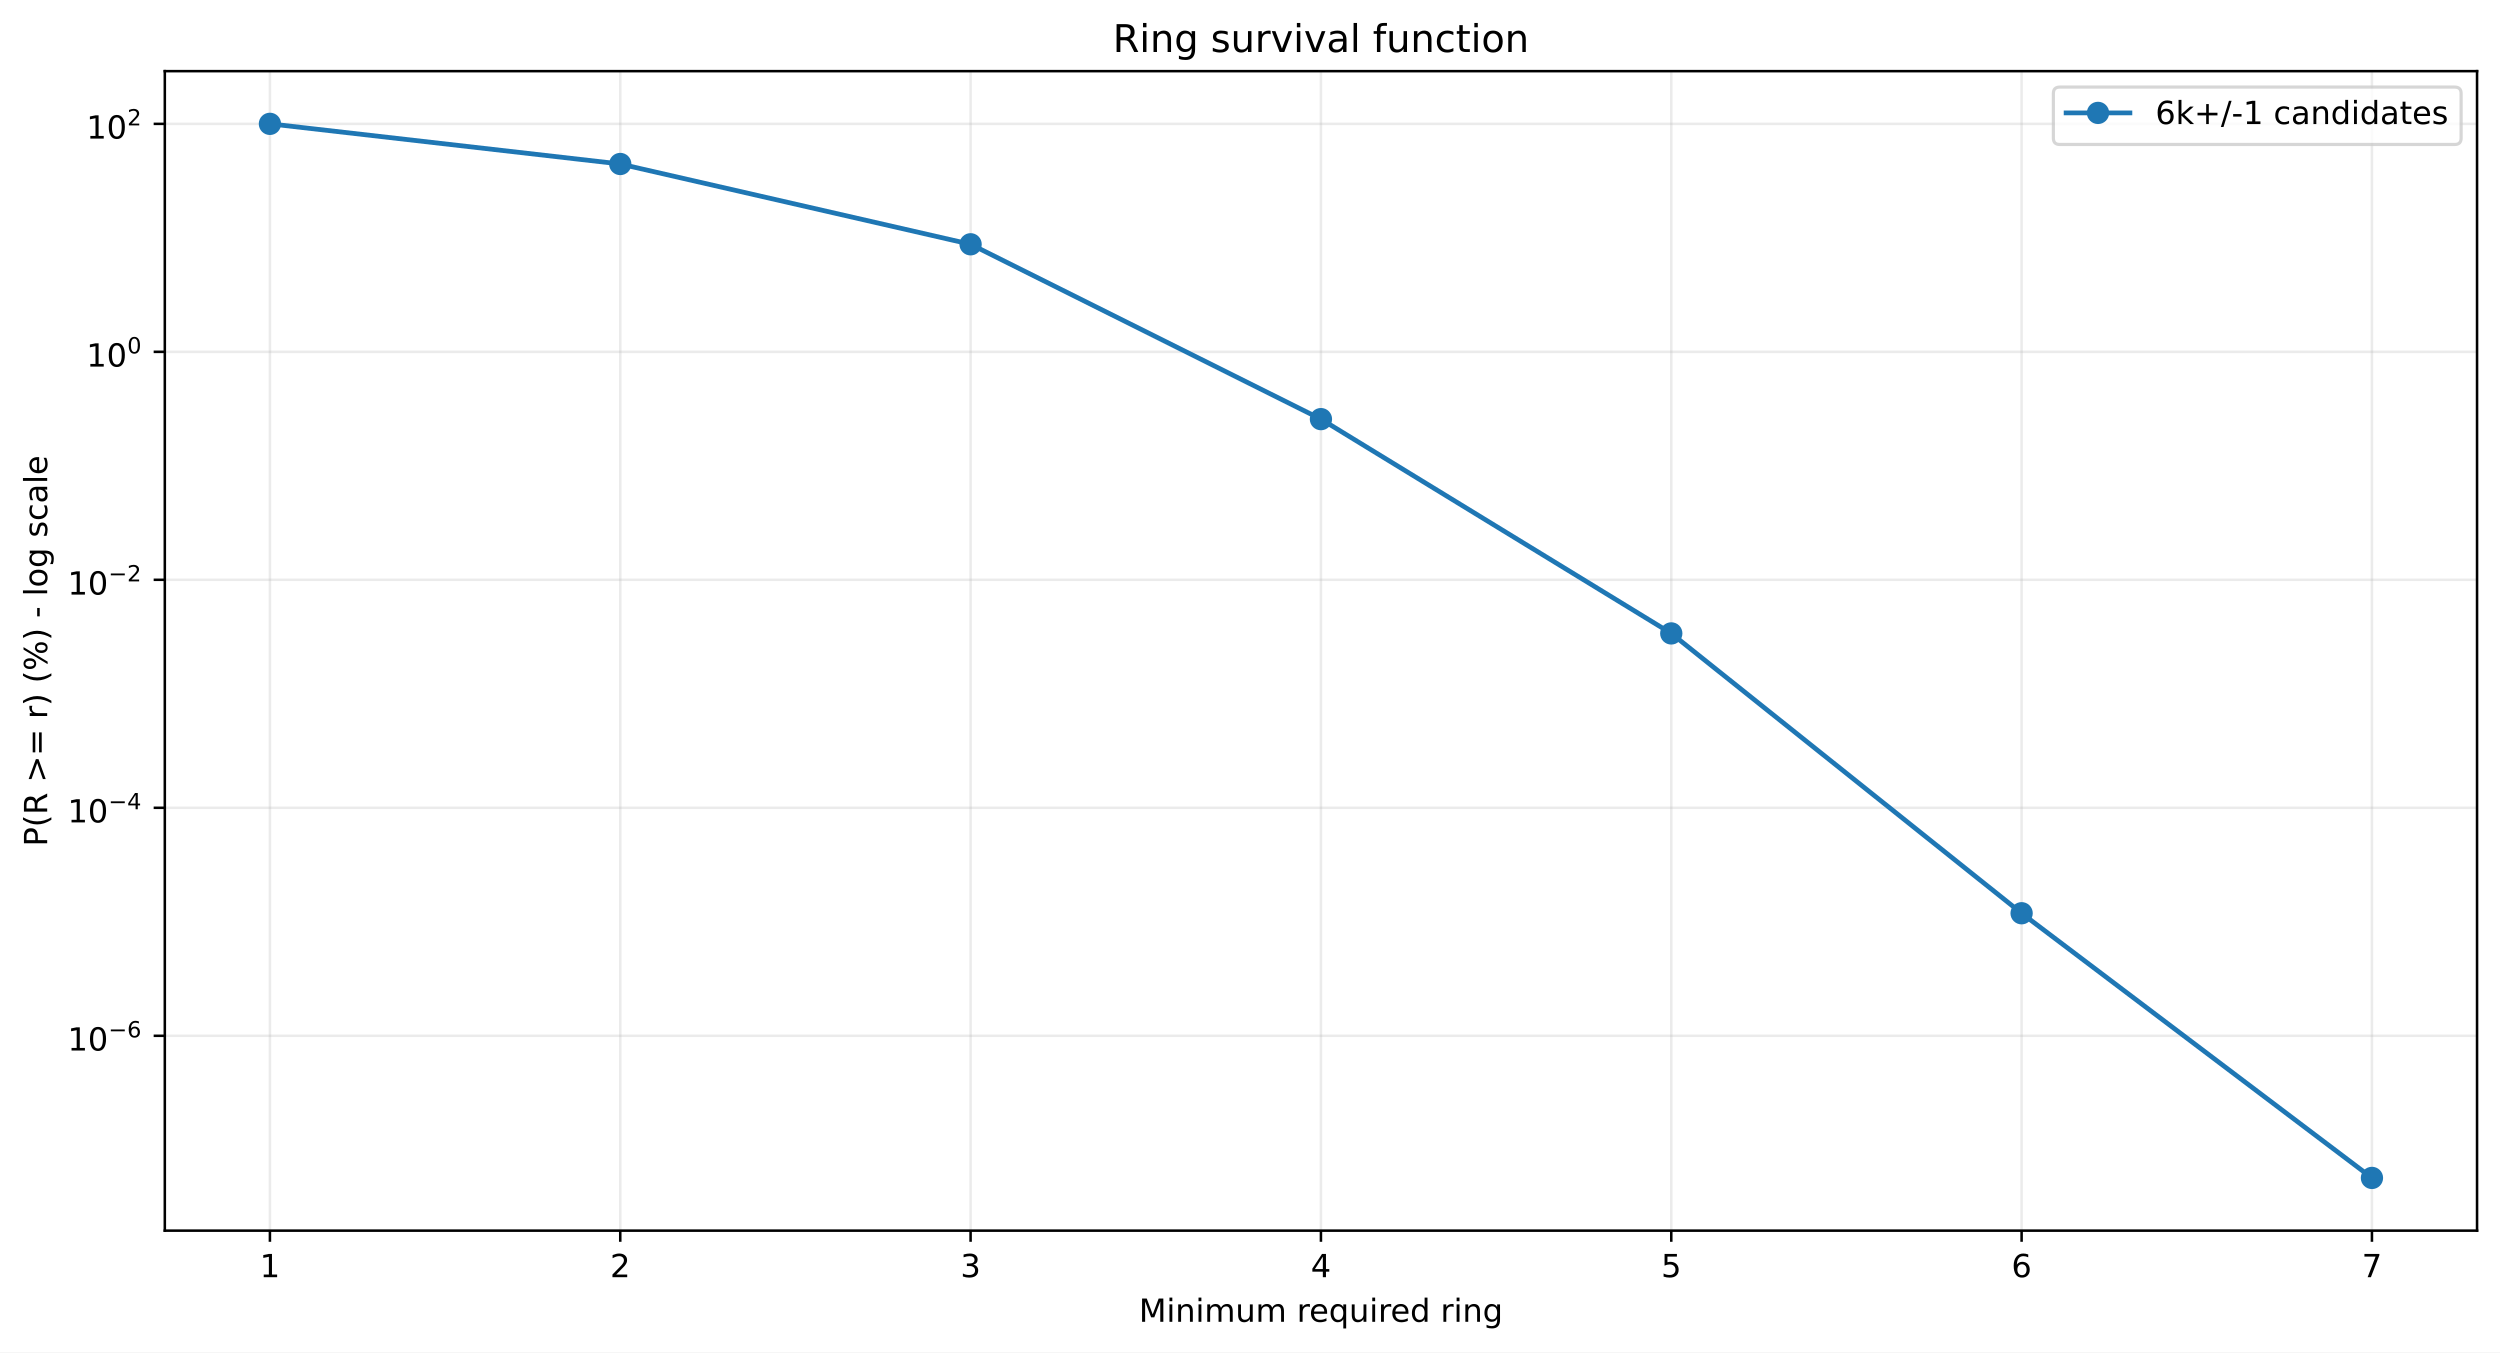
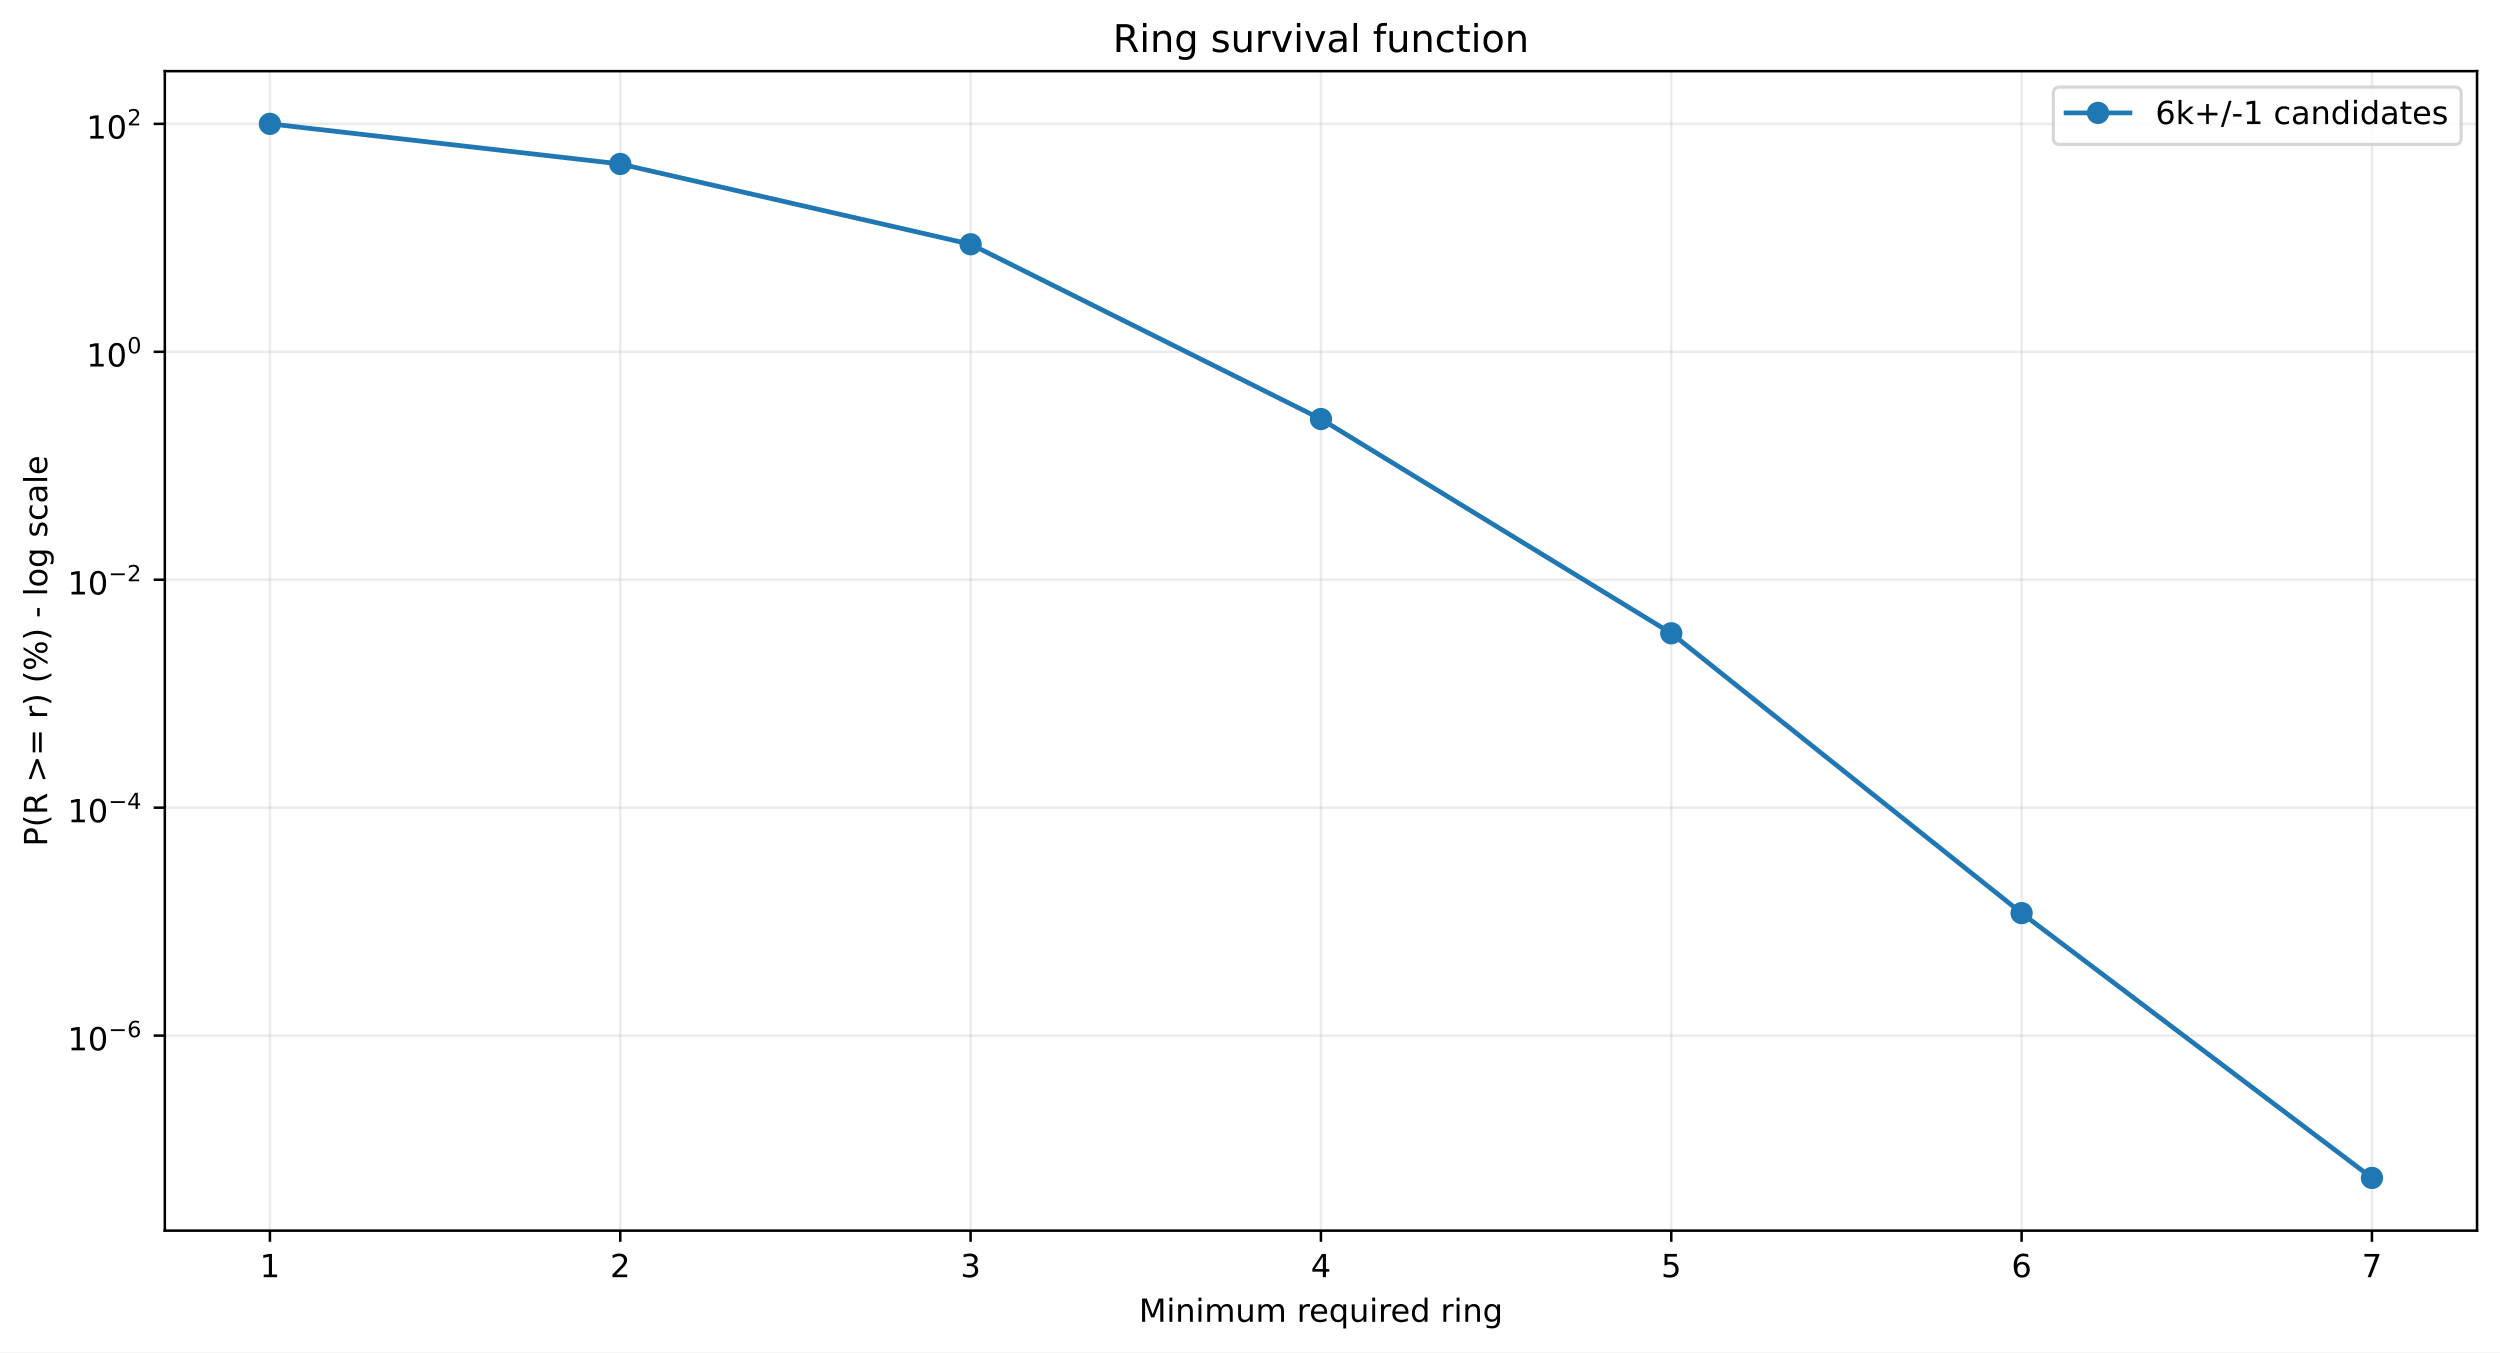
<svg xmlns="http://www.w3.org/2000/svg" xmlns:xlink="http://www.w3.org/1999/xlink" width="784.218pt" height="424.237pt" viewBox="0 0 784.218 424.237" version="1.1">
  <defs>
    <style type="text/css">*{stroke-linejoin: round; stroke-linecap: butt}</style>
  </defs>
  <g id="figure_1">
    <g id="patch_1">
      <path d="M 0 424.237  L 784.218 424.237  L 784.218 0  L 0 0  z " style="fill: #ffffff" />
    </g>
    <g id="axes_1">
      <g id="patch_2">
        <path d="M 51.701 386.036  L 777.018 386.036  L 777.018 22.318  L 51.701 22.318  z " style="fill: #ffffff" />
      </g>
      <g id="matplotlib.axis_1">
        <g id="xtick_1">
          <g id="line2d_1">
-             <path d="M 84.67 386.036  L 84.67 22.318  " clip-path="url(#p97b883dadc)" style="fill: none; stroke: #b0b0b0; stroke-opacity: 0.25; stroke-width: 0.8; stroke-linecap: square" />
+             <path d="M 84.67 386.036  L 84.67 22.318  " clip-path="url(#pbceabcdf96)" style="fill: none; stroke: #b0b0b0; stroke-opacity: 0.25; stroke-width: 0.8; stroke-linecap: square" />
          </g>
          <g id="line2d_2">
            <defs>
-               <path id="m7b98b323e8" d="M 0 0  L 0 3.5  " style="stroke: #000000; stroke-width: 0.8" />
+               <path id="me31e667f8b" d="M 0 0  L 0 3.5  " style="stroke: #000000; stroke-width: 0.8" />
            </defs>
            <g>
-               <use xlink:href="#m7b98b323e8" x="84.67" y="386.036" style="stroke: #000000; stroke-width: 0.8" />
+               <use xlink:href="#me31e667f8b" x="84.67" y="386.036" style="stroke: #000000; stroke-width: 0.8" />
            </g>
          </g>
          <g id="text_1">
            <g transform="translate(81.48852 400.6334) scale(0.1 -0.1)">
              <defs>
                <path id="DejaVuSans-14" d="M 794 531  L 1825 531  L 1825 4091  L 703 3866  L 703 4441  L 1819 4666  L 2450 4666  L 2450 531  L 3481 531  L 3481 0  L 794 0  L 794 531  z " transform="scale(0.015625)" />
              </defs>
              <use xlink:href="#DejaVuSans-14" />
            </g>
          </g>
        </g>
        <g id="xtick_2">
          <g id="line2d_3">
-             <path d="M 194.566 386.036  L 194.566 22.318  " clip-path="url(#p97b883dadc)" style="fill: none; stroke: #b0b0b0; stroke-opacity: 0.25; stroke-width: 0.8; stroke-linecap: square" />
+             <path d="M 194.566 386.036  L 194.566 22.318  " clip-path="url(#pbceabcdf96)" style="fill: none; stroke: #b0b0b0; stroke-opacity: 0.25; stroke-width: 0.8; stroke-linecap: square" />
          </g>
          <g id="line2d_4">
            <g>
-               <use xlink:href="#m7b98b323e8" x="194.566" y="386.036" style="stroke: #000000; stroke-width: 0.8" />
+               <use xlink:href="#me31e667f8b" x="194.566" y="386.036" style="stroke: #000000; stroke-width: 0.8" />
            </g>
          </g>
          <g id="text_2">
            <g transform="translate(191.3851 400.6334) scale(0.1 -0.1)">
              <defs>
                <path id="DejaVuSans-15" d="M 1228 531  L 3431 531  L 3431 0  L 469 0  L 469 531  Q 828 903 1448 1529  Q 2069 2156 2228 2338  Q 2531 2678 2651 2914  Q 2772 3150 2772 3378  Q 2772 3750 2511 3984  Q 2250 4219 1831 4219  Q 1534 4219 1204 4116  Q 875 4013 500 3803  L 500 4441  Q 881 4594 1212 4672  Q 1544 4750 1819 4750  Q 2544 4750 2975 4387  Q 3406 4025 3406 3419  Q 3406 3131 3298 2873  Q 3191 2616 2906 2266  Q 2828 2175 2409 1742  Q 1991 1309 1228 531  z " transform="scale(0.015625)" />
              </defs>
              <use xlink:href="#DejaVuSans-15" />
            </g>
          </g>
        </g>
        <g id="xtick_3">
          <g id="line2d_5">
-             <path d="M 304.463 386.036  L 304.463 22.318  " clip-path="url(#p97b883dadc)" style="fill: none; stroke: #b0b0b0; stroke-opacity: 0.25; stroke-width: 0.8; stroke-linecap: square" />
+             <path d="M 304.463 386.036  L 304.463 22.318  " clip-path="url(#pbceabcdf96)" style="fill: none; stroke: #b0b0b0; stroke-opacity: 0.25; stroke-width: 0.8; stroke-linecap: square" />
          </g>
          <g id="line2d_6">
            <g>
-               <use xlink:href="#m7b98b323e8" x="304.463" y="386.036" style="stroke: #000000; stroke-width: 0.8" />
+               <use xlink:href="#me31e667f8b" x="304.463" y="386.036" style="stroke: #000000; stroke-width: 0.8" />
            </g>
          </g>
          <g id="text_3">
            <g transform="translate(301.2817 400.6334) scale(0.1 -0.1)">
              <defs>
                <path id="DejaVuSans-16" d="M 2597 2516  Q 3050 2419 3304 2112  Q 3559 1806 3559 1356  Q 3559 666 3084 287  Q 2609 -91 1734 -91  Q 1441 -91 1130 -33  Q 819 25 488 141  L 488 750  Q 750 597 1062 519  Q 1375 441 1716 441  Q 2309 441 2620 675  Q 2931 909 2931 1356  Q 2931 1769 2642 2001  Q 2353 2234 1838 2234  L 1294 2234  L 1294 2753  L 1863 2753  Q 2328 2753 2575 2939  Q 2822 3125 2822 3475  Q 2822 3834 2567 4026  Q 2313 4219 1838 4219  Q 1578 4219 1281 4162  Q 984 4106 628 3988  L 628 4550  Q 988 4650 1302 4700  Q 1616 4750 1894 4750  Q 2613 4750 3031 4423  Q 3450 4097 3450 3541  Q 3450 3153 3228 2886  Q 3006 2619 2597 2516  z " transform="scale(0.015625)" />
              </defs>
              <use xlink:href="#DejaVuSans-16" />
            </g>
          </g>
        </g>
        <g id="xtick_4">
          <g id="line2d_7">
-             <path d="M 414.36 386.036  L 414.36 22.318  " clip-path="url(#p97b883dadc)" style="fill: none; stroke: #b0b0b0; stroke-opacity: 0.25; stroke-width: 0.8; stroke-linecap: square" />
+             <path d="M 414.36 386.036  L 414.36 22.318  " clip-path="url(#pbceabcdf96)" style="fill: none; stroke: #b0b0b0; stroke-opacity: 0.25; stroke-width: 0.8; stroke-linecap: square" />
          </g>
          <g id="line2d_8">
            <g>
-               <use xlink:href="#m7b98b323e8" x="414.36" y="386.036" style="stroke: #000000; stroke-width: 0.8" />
+               <use xlink:href="#me31e667f8b" x="414.36" y="386.036" style="stroke: #000000; stroke-width: 0.8" />
            </g>
          </g>
          <g id="text_4">
            <g transform="translate(411.1784 400.6334) scale(0.1 -0.1)">
              <defs>
                <path id="DejaVuSans-17" d="M 2419 4116  L 825 1625  L 2419 1625  L 2419 4116  z M 2253 4666  L 3047 4666  L 3047 1625  L 3713 1625  L 3713 1100  L 3047 1100  L 3047 0  L 2419 0  L 2419 1100  L 313 1100  L 313 1709  L 2253 4666  z " transform="scale(0.015625)" />
              </defs>
              <use xlink:href="#DejaVuSans-17" />
            </g>
          </g>
        </g>
        <g id="xtick_5">
          <g id="line2d_9">
-             <path d="M 524.256 386.036  L 524.256 22.318  " clip-path="url(#p97b883dadc)" style="fill: none; stroke: #b0b0b0; stroke-opacity: 0.25; stroke-width: 0.8; stroke-linecap: square" />
+             <path d="M 524.256 386.036  L 524.256 22.318  " clip-path="url(#pbceabcdf96)" style="fill: none; stroke: #b0b0b0; stroke-opacity: 0.25; stroke-width: 0.8; stroke-linecap: square" />
          </g>
          <g id="line2d_10">
            <g>
-               <use xlink:href="#m7b98b323e8" x="524.256" y="386.036" style="stroke: #000000; stroke-width: 0.8" />
+               <use xlink:href="#me31e667f8b" x="524.256" y="386.036" style="stroke: #000000; stroke-width: 0.8" />
            </g>
          </g>
          <g id="text_5">
            <g transform="translate(521.075 400.6334) scale(0.1 -0.1)">
              <defs>
                <path id="DejaVuSans-18" d="M 691 4666  L 3169 4666  L 3169 4134  L 1269 4134  L 1269 2991  Q 1406 3038 1543 3061  Q 1681 3084 1819 3084  Q 2600 3084 3056 2656  Q 3513 2228 3513 1497  Q 3513 744 3044 326  Q 2575 -91 1722 -91  Q 1428 -91 1123 -41  Q 819 9 494 109  L 494 744  Q 775 591 1075 516  Q 1375 441 1709 441  Q 2250 441 2565 725  Q 2881 1009 2881 1497  Q 2881 1984 2565 2268  Q 2250 2553 1709 2553  Q 1456 2553 1204 2497  Q 953 2441 691 2322  L 691 4666  z " transform="scale(0.015625)" />
              </defs>
              <use xlink:href="#DejaVuSans-18" />
            </g>
          </g>
        </g>
        <g id="xtick_6">
          <g id="line2d_11">
-             <path d="M 634.153 386.036  L 634.153 22.318  " clip-path="url(#p97b883dadc)" style="fill: none; stroke: #b0b0b0; stroke-opacity: 0.25; stroke-width: 0.8; stroke-linecap: square" />
+             <path d="M 634.153 386.036  L 634.153 22.318  " clip-path="url(#pbceabcdf96)" style="fill: none; stroke: #b0b0b0; stroke-opacity: 0.25; stroke-width: 0.8; stroke-linecap: square" />
          </g>
          <g id="line2d_12">
            <g>
-               <use xlink:href="#m7b98b323e8" x="634.153" y="386.036" style="stroke: #000000; stroke-width: 0.8" />
+               <use xlink:href="#me31e667f8b" x="634.153" y="386.036" style="stroke: #000000; stroke-width: 0.8" />
            </g>
          </g>
          <g id="text_6">
            <g transform="translate(630.9716 400.6334) scale(0.1 -0.1)">
              <defs>
                <path id="DejaVuSans-19" d="M 2113 2584  Q 1688 2584 1439 2293  Q 1191 2003 1191 1497  Q 1191 994 1439 701  Q 1688 409 2113 409  Q 2538 409 2786 701  Q 3034 994 3034 1497  Q 3034 2003 2786 2293  Q 2538 2584 2113 2584  z M 3366 4563  L 3366 3988  Q 3128 4100 2886 4159  Q 2644 4219 2406 4219  Q 1781 4219 1451 3797  Q 1122 3375 1075 2522  Q 1259 2794 1537 2939  Q 1816 3084 2150 3084  Q 2853 3084 3261 2657  Q 3669 2231 3669 1497  Q 3669 778 3244 343  Q 2819 -91 2113 -91  Q 1303 -91 875 529  Q 447 1150 447 2328  Q 447 3434 972 4092  Q 1497 4750 2381 4750  Q 2619 4750 2861 4703  Q 3103 4656 3366 4563  z " transform="scale(0.015625)" />
              </defs>
              <use xlink:href="#DejaVuSans-19" />
            </g>
          </g>
        </g>
        <g id="xtick_7">
          <g id="line2d_13">
-             <path d="M 744.049 386.036  L 744.049 22.318  " clip-path="url(#p97b883dadc)" style="fill: none; stroke: #b0b0b0; stroke-opacity: 0.25; stroke-width: 0.8; stroke-linecap: square" />
+             <path d="M 744.049 386.036  L 744.049 22.318  " clip-path="url(#pbceabcdf96)" style="fill: none; stroke: #b0b0b0; stroke-opacity: 0.25; stroke-width: 0.8; stroke-linecap: square" />
          </g>
          <g id="line2d_14">
            <g>
-               <use xlink:href="#m7b98b323e8" x="744.049" y="386.036" style="stroke: #000000; stroke-width: 0.8" />
+               <use xlink:href="#me31e667f8b" x="744.049" y="386.036" style="stroke: #000000; stroke-width: 0.8" />
            </g>
          </g>
          <g id="text_7">
            <g transform="translate(740.8682 400.6334) scale(0.1 -0.1)">
              <defs>
                <path id="DejaVuSans-1a" d="M 525 4666  L 3525 4666  L 3525 4397  L 1831 0  L 1172 0  L 2766 4134  L 525 4134  L 525 4666  z " transform="scale(0.015625)" />
              </defs>
              <use xlink:href="#DejaVuSans-1a" />
            </g>
          </g>
        </g>
        <g id="text_8">
          <g transform="translate(357.2737 414.6342) scale(0.1 -0.1)">
            <defs>
              <path id="DejaVuSans-30" d="M 628 4666  L 1569 4666  L 2759 1491  L 3956 4666  L 4897 4666  L 4897 0  L 4281 0  L 4281 4097  L 3078 897  L 2444 897  L 1241 4097  L 1241 0  L 628 0  L 628 4666  z " transform="scale(0.015625)" />
              <path id="DejaVuSans-4c" d="M 603 3500  L 1178 3500  L 1178 0  L 603 0  L 603 3500  z M 603 4863  L 1178 4863  L 1178 4134  L 603 4134  L 603 4863  z " transform="scale(0.015625)" />
              <path id="DejaVuSans-51" d="M 3513 2113  L 3513 0  L 2938 0  L 2938 2094  Q 2938 2591 2744 2837  Q 2550 3084 2163 3084  Q 1697 3084 1428 2787  Q 1159 2491 1159 1978  L 1159 0  L 581 0  L 581 3500  L 1159 3500  L 1159 2956  Q 1366 3272 1645 3428  Q 1925 3584 2291 3584  Q 2894 3584 3203 3211  Q 3513 2838 3513 2113  z " transform="scale(0.015625)" />
              <path id="DejaVuSans-50" d="M 3328 2828  Q 3544 3216 3844 3400  Q 4144 3584 4550 3584  Q 5097 3584 5394 3201  Q 5691 2819 5691 2113  L 5691 0  L 5113 0  L 5113 2094  Q 5113 2597 4934 2840  Q 4756 3084 4391 3084  Q 3944 3084 3684 2787  Q 3425 2491 3425 1978  L 3425 0  L 2847 0  L 2847 2094  Q 2847 2600 2669 2842  Q 2491 3084 2119 3084  Q 1678 3084 1418 2786  Q 1159 2488 1159 1978  L 1159 0  L 581 0  L 581 3500  L 1159 3500  L 1159 2956  Q 1356 3278 1631 3431  Q 1906 3584 2284 3584  Q 2666 3584 2933 3390  Q 3200 3197 3328 2828  z " transform="scale(0.015625)" />
              <path id="DejaVuSans-58" d="M 544 1381  L 544 3500  L 1119 3500  L 1119 1403  Q 1119 906 1312 657  Q 1506 409 1894 409  Q 2359 409 2629 706  Q 2900 1003 2900 1516  L 2900 3500  L 3475 3500  L 3475 0  L 2900 0  L 2900 538  Q 2691 219 2414 64  Q 2138 -91 1772 -91  Q 1169 -91 856 284  Q 544 659 544 1381  z M 1991 3584  L 1991 3584  z " transform="scale(0.015625)" />
              <path id="DejaVuSans-3" transform="scale(0.015625)" />
              <path id="DejaVuSans-55" d="M 2631 2963  Q 2534 3019 2420 3045  Q 2306 3072 2169 3072  Q 1681 3072 1420 2755  Q 1159 2438 1159 1844  L 1159 0  L 581 0  L 581 3500  L 1159 3500  L 1159 2956  Q 1341 3275 1631 3429  Q 1922 3584 2338 3584  Q 2397 3584 2469 3576  Q 2541 3569 2628 3553  L 2631 2963  z " transform="scale(0.015625)" />
              <path id="DejaVuSans-48" d="M 3597 1894  L 3597 1613  L 953 1613  Q 991 1019 1311 708  Q 1631 397 2203 397  Q 2534 397 2845 478  Q 3156 559 3463 722  L 3463 178  Q 3153 47 2828 -22  Q 2503 -91 2169 -91  Q 1331 -91 842 396  Q 353 884 353 1716  Q 353 2575 817 3079  Q 1281 3584 2069 3584  Q 2775 3584 3186 3129  Q 3597 2675 3597 1894  z M 3022 2063  Q 3016 2534 2758 2815  Q 2500 3097 2075 3097  Q 1594 3097 1305 2825  Q 1016 2553 972 2059  L 3022 2063  z " transform="scale(0.015625)" />
              <path id="DejaVuSans-54" d="M 947 1747  Q 947 1113 1208 752  Q 1469 391 1925 391  Q 2381 391 2643 752  Q 2906 1113 2906 1747  Q 2906 2381 2643 2742  Q 2381 3103 1925 3103  Q 1469 3103 1208 2742  Q 947 2381 947 1747  z M 2906 525  Q 2725 213 2448 61  Q 2172 -91 1784 -91  Q 1150 -91 751 415  Q 353 922 353 1747  Q 353 2572 751 3078  Q 1150 3584 1784 3584  Q 2172 3584 2448 3432  Q 2725 3281 2906 2969  L 2906 3500  L 3481 3500  L 3481 -1331  L 2906 -1331  L 2906 525  z " transform="scale(0.015625)" />
              <path id="DejaVuSans-47" d="M 2906 2969  L 2906 4863  L 3481 4863  L 3481 0  L 2906 0  L 2906 525  Q 2725 213 2448 61  Q 2172 -91 1784 -91  Q 1150 -91 751 415  Q 353 922 353 1747  Q 353 2572 751 3078  Q 1150 3584 1784 3584  Q 2172 3584 2448 3432  Q 2725 3281 2906 2969  z M 947 1747  Q 947 1113 1208 752  Q 1469 391 1925 391  Q 2381 391 2643 752  Q 2906 1113 2906 1747  Q 2906 2381 2643 2742  Q 2381 3103 1925 3103  Q 1469 3103 1208 2742  Q 947 2381 947 1747  z " transform="scale(0.015625)" />
              <path id="DejaVuSans-4a" d="M 2906 1791  Q 2906 2416 2648 2759  Q 2391 3103 1925 3103  Q 1463 3103 1205 2759  Q 947 2416 947 1791  Q 947 1169 1205 825  Q 1463 481 1925 481  Q 2391 481 2648 825  Q 2906 1169 2906 1791  z M 3481 434  Q 3481 -459 3084 -895  Q 2688 -1331 1869 -1331  Q 1566 -1331 1297 -1286  Q 1028 -1241 775 -1147  L 775 -588  Q 1028 -725 1275 -790  Q 1522 -856 1778 -856  Q 2344 -856 2625 -561  Q 2906 -266 2906 331  L 2906 616  Q 2728 306 2450 153  Q 2172 0 1784 0  Q 1141 0 747 490  Q 353 981 353 1791  Q 353 2603 747 3093  Q 1141 3584 1784 3584  Q 2172 3584 2450 3431  Q 2728 3278 2906 2969  L 2906 3500  L 3481 3500  L 3481 434  z " transform="scale(0.015625)" />
            </defs>
            <use xlink:href="#DejaVuSans-30" />
            <use xlink:href="#DejaVuSans-4c" transform="translate(86.28125 0)" />
            <use xlink:href="#DejaVuSans-51" transform="translate(114.0625 0)" />
            <use xlink:href="#DejaVuSans-4c" transform="translate(177.4375 0)" />
            <use xlink:href="#DejaVuSans-50" transform="translate(205.2188 0)" />
            <use xlink:href="#DejaVuSans-58" transform="translate(302.625 0)" />
            <use xlink:href="#DejaVuSans-50" transform="translate(366 0)" />
            <use xlink:href="#DejaVuSans-3" transform="translate(463.4062 0)" />
            <use xlink:href="#DejaVuSans-55" transform="translate(495.1875 0)" />
            <use xlink:href="#DejaVuSans-48" transform="translate(534.0938 0)" />
            <use xlink:href="#DejaVuSans-54" transform="translate(595.625 0)" />
            <use xlink:href="#DejaVuSans-58" transform="translate(659.1094 0)" />
            <use xlink:href="#DejaVuSans-4c" transform="translate(722.4844 0)" />
            <use xlink:href="#DejaVuSans-55" transform="translate(750.2656 0)" />
            <use xlink:href="#DejaVuSans-48" transform="translate(789.1719 0)" />
            <use xlink:href="#DejaVuSans-47" transform="translate(850.7031 0)" />
            <use xlink:href="#DejaVuSans-3" transform="translate(914.1875 0)" />
            <use xlink:href="#DejaVuSans-55" transform="translate(945.9688 0)" />
            <use xlink:href="#DejaVuSans-4c" transform="translate(987.0781 0)" />
            <use xlink:href="#DejaVuSans-51" transform="translate(1014.859 0)" />
            <use xlink:href="#DejaVuSans-4a" transform="translate(1078.234 0)" />
          </g>
        </g>
      </g>
      <g id="matplotlib.axis_2">
        <g id="ytick_1">
          <g id="line2d_15">
-             <path d="M 51.701 324.918  L 777.018 324.918  " clip-path="url(#p97b883dadc)" style="fill: none; stroke: #b0b0b0; stroke-opacity: 0.25; stroke-width: 0.8; stroke-linecap: square" />
+             <path d="M 51.701 324.847  L 777.018 324.847  " clip-path="url(#pbceabcdf96)" style="fill: none; stroke: #b0b0b0; stroke-opacity: 0.25; stroke-width: 0.8; stroke-linecap: square" />
          </g>
          <g id="line2d_16">
            <defs>
-               <path id="m6a851f33f4" d="M 0 0  L -3.5 0  " style="stroke: #000000; stroke-width: 0.8" />
+               <path id="m914acd55a4" d="M 0 0  L -3.5 0  " style="stroke: #000000; stroke-width: 0.8" />
            </defs>
            <g>
-               <use xlink:href="#m6a851f33f4" x="51.701" y="324.918" style="stroke: #000000; stroke-width: 0.8" />
+               <use xlink:href="#m914acd55a4" x="51.701" y="324.847" style="stroke: #000000; stroke-width: 0.8" />
            </g>
          </g>
          <g id="text_9">
-             <g transform="translate(21.20078 329.6179) scale(0.1 -0.1)">
+             <g transform="translate(21.20078 329.5475) scale(0.1 -0.1)">
              <defs>
                <path id="DejaVuSans-13" d="M 2034 4250  Q 1547 4250 1301 3770  Q 1056 3291 1056 2328  Q 1056 1369 1301 889  Q 1547 409 2034 409  Q 2525 409 2770 889  Q 3016 1369 3016 2328  Q 3016 3291 2770 3770  Q 2525 4250 2034 4250  z M 2034 4750  Q 2819 4750 3233 4129  Q 3647 3509 3647 2328  Q 3647 1150 3233 529  Q 2819 -91 2034 -91  Q 1250 -91 836 529  Q 422 1150 422 2328  Q 422 3509 836 4129  Q 1250 4750 2034 4750  z " transform="scale(0.015625)" />
                <path id="DejaVuSans-c9c" d="M 678 2272  L 4684 2272  L 4684 1741  L 678 1741  L 678 2272  z " transform="scale(0.015625)" />
              </defs>
              <use xlink:href="#DejaVuSans-14" transform="translate(0 0.746875)" />
              <use xlink:href="#DejaVuSans-13" transform="translate(63.62305 0.746875)" />
              <use xlink:href="#DejaVuSans-c9c" transform="translate(128.2031 42.04688) scale(0.7)" />
              <use xlink:href="#DejaVuSans-19" transform="translate(186.8555 42.04688) scale(0.7)" />
            </g>
          </g>
        </g>
        <g id="ytick_2">
          <g id="line2d_17">
-             <path d="M 51.701 253.401  L 777.018 253.401  " clip-path="url(#p97b883dadc)" style="fill: none; stroke: #b0b0b0; stroke-opacity: 0.25; stroke-width: 0.8; stroke-linecap: square" />
+             <path d="M 51.701 253.348  L 777.018 253.348  " clip-path="url(#pbceabcdf96)" style="fill: none; stroke: #b0b0b0; stroke-opacity: 0.25; stroke-width: 0.8; stroke-linecap: square" />
          </g>
          <g id="line2d_18">
            <g>
-               <use xlink:href="#m6a851f33f4" x="51.701" y="253.401" style="stroke: #000000; stroke-width: 0.8" />
+               <use xlink:href="#m914acd55a4" x="51.701" y="253.348" style="stroke: #000000; stroke-width: 0.8" />
            </g>
          </g>
          <g id="text_10">
-             <g transform="translate(21.20078 258.0511) scale(0.1 -0.1)">
+             <g transform="translate(21.20078 257.9983) scale(0.1 -0.1)">
              <use xlink:href="#DejaVuSans-14" transform="translate(0 0.665625)" />
              <use xlink:href="#DejaVuSans-13" transform="translate(63.62305 0.665625)" />
              <use xlink:href="#DejaVuSans-c9c" transform="translate(128.2031 41.96563) scale(0.7)" />
              <use xlink:href="#DejaVuSans-17" transform="translate(186.8555 41.96563) scale(0.7)" />
            </g>
          </g>
        </g>
        <g id="ytick_3">
          <g id="line2d_19">
-             <path d="M 51.701 181.884  L 777.018 181.884  " clip-path="url(#p97b883dadc)" style="fill: none; stroke: #b0b0b0; stroke-opacity: 0.25; stroke-width: 0.8; stroke-linecap: square" />
+             <path d="M 51.701 181.849  L 777.018 181.849  " clip-path="url(#pbceabcdf96)" style="fill: none; stroke: #b0b0b0; stroke-opacity: 0.25; stroke-width: 0.8; stroke-linecap: square" />
          </g>
          <g id="line2d_20">
            <g>
-               <use xlink:href="#m6a851f33f4" x="51.701" y="181.884" style="stroke: #000000; stroke-width: 0.8" />
+               <use xlink:href="#m914acd55a4" x="51.701" y="181.849" style="stroke: #000000; stroke-width: 0.8" />
            </g>
          </g>
          <g id="text_11">
-             <g transform="translate(21.20078 186.5843) scale(0.1 -0.1)">
+             <g transform="translate(21.20078 186.5491) scale(0.1 -0.1)">
              <use xlink:href="#DejaVuSans-14" transform="translate(0 0.746875)" />
              <use xlink:href="#DejaVuSans-13" transform="translate(63.62305 0.746875)" />
              <use xlink:href="#DejaVuSans-c9c" transform="translate(128.2031 42.04688) scale(0.7)" />
              <use xlink:href="#DejaVuSans-15" transform="translate(186.8555 42.04688) scale(0.7)" />
            </g>
          </g>
        </g>
        <g id="ytick_4">
          <g id="line2d_21">
-             <path d="M 51.701 110.368  L 777.018 110.368  " clip-path="url(#p97b883dadc)" style="fill: none; stroke: #b0b0b0; stroke-opacity: 0.25; stroke-width: 0.8; stroke-linecap: square" />
+             <path d="M 51.701 110.35  L 777.018 110.35  " clip-path="url(#pbceabcdf96)" style="fill: none; stroke: #b0b0b0; stroke-opacity: 0.25; stroke-width: 0.8; stroke-linecap: square" />
          </g>
          <g id="line2d_22">
            <g>
-               <use xlink:href="#m6a851f33f4" x="51.701" y="110.368" style="stroke: #000000; stroke-width: 0.8" />
+               <use xlink:href="#m914acd55a4" x="51.701" y="110.35" style="stroke: #000000; stroke-width: 0.8" />
            </g>
          </g>
          <g id="text_12">
-             <g transform="translate(27.10078 115.0675) scale(0.1 -0.1)">
+             <g transform="translate(27.10078 115.0499) scale(0.1 -0.1)">
              <use xlink:href="#DejaVuSans-14" transform="translate(0 0.746875)" />
              <use xlink:href="#DejaVuSans-13" transform="translate(63.62305 0.746875)" />
              <use xlink:href="#DejaVuSans-13" transform="translate(128.2031 42.04688) scale(0.7)" />
            </g>
          </g>
        </g>
        <g id="ytick_5">
          <g id="line2d_23">
-             <path d="M 51.701 38.851  L 777.018 38.851  " clip-path="url(#p97b883dadc)" style="fill: none; stroke: #b0b0b0; stroke-opacity: 0.25; stroke-width: 0.8; stroke-linecap: square" />
+             <path d="M 51.701 38.851  L 777.018 38.851  " clip-path="url(#pbceabcdf96)" style="fill: none; stroke: #b0b0b0; stroke-opacity: 0.25; stroke-width: 0.8; stroke-linecap: square" />
          </g>
          <g id="line2d_24">
            <g>
-               <use xlink:href="#m6a851f33f4" x="51.701" y="38.851" style="stroke: #000000; stroke-width: 0.8" />
+               <use xlink:href="#m914acd55a4" x="51.701" y="38.851" style="stroke: #000000; stroke-width: 0.8" />
            </g>
          </g>
          <g id="text_13">
            <g transform="translate(27.10078 43.55075) scale(0.1 -0.1)">
              <use xlink:href="#DejaVuSans-14" transform="translate(0 0.746875)" />
              <use xlink:href="#DejaVuSans-13" transform="translate(63.62305 0.746875)" />
              <use xlink:href="#DejaVuSans-15" transform="translate(128.2031 42.04688) scale(0.7)" />
            </g>
          </g>
        </g>
        <g id="text_14">
          <g transform="translate(14.79844 265.4996) rotate(-90) scale(0.1 -0.1)">
            <defs>
              <path id="DejaVuSans-33" d="M 1259 4147  L 1259 2394  L 2053 2394  Q 2494 2394 2734 2622  Q 2975 2850 2975 3272  Q 2975 3691 2734 3919  Q 2494 4147 2053 4147  L 1259 4147  z M 628 4666  L 2053 4666  Q 2838 4666 3239 4311  Q 3641 3956 3641 3272  Q 3641 2581 3239 2228  Q 2838 1875 2053 1875  L 1259 1875  L 1259 0  L 628 0  L 628 4666  z " transform="scale(0.015625)" />
              <path id="DejaVuSans-b" d="M 1984 4856  Q 1566 4138 1362 3434  Q 1159 2731 1159 2009  Q 1159 1288 1364 580  Q 1569 -128 1984 -844  L 1484 -844  Q 1016 -109 783 600  Q 550 1309 550 2009  Q 550 2706 781 3412  Q 1013 4119 1484 4856  L 1984 4856  z " transform="scale(0.015625)" />
              <path id="DejaVuSans-35" d="M 2841 2188  Q 3044 2119 3236 1894  Q 3428 1669 3622 1275  L 4263 0  L 3584 0  L 2988 1197  Q 2756 1666 2539 1819  Q 2322 1972 1947 1972  L 1259 1972  L 1259 0  L 628 0  L 628 4666  L 2053 4666  Q 2853 4666 3247 4331  Q 3641 3997 3641 3322  Q 3641 2881 3436 2590  Q 3231 2300 2841 2188  z M 1259 4147  L 1259 2491  L 2053 2491  Q 2509 2491 2742 2702  Q 2975 2913 2975 3322  Q 2975 3731 2742 3939  Q 2509 4147 2053 4147  L 1259 4147  z " transform="scale(0.015625)" />
              <path id="DejaVuSans-21" d="M 678 3150  L 678 3719  L 4684 2266  L 4684 1747  L 678 294  L 678 863  L 3897 2003  L 678 3150  z " transform="scale(0.015625)" />
              <path id="DejaVuSans-20" d="M 678 2906  L 4684 2906  L 4684 2381  L 678 2381  L 678 2906  z M 678 1631  L 4684 1631  L 4684 1100  L 678 1100  L 678 1631  z " transform="scale(0.015625)" />
              <path id="DejaVuSans-c" d="M 513 4856  L 1013 4856  Q 1481 4119 1714 3412  Q 1947 2706 1947 2009  Q 1947 1309 1714 600  Q 1481 -109 1013 -844  L 513 -844  Q 928 -128 1133 580  Q 1338 1288 1338 2009  Q 1338 2731 1133 3434  Q 928 4138 513 4856  z " transform="scale(0.015625)" />
              <path id="DejaVuSans-8" d="M 4653 2053  Q 4381 2053 4226 1822  Q 4072 1591 4072 1178  Q 4072 772 4226 539  Q 4381 306 4653 306  Q 4919 306 5073 539  Q 5228 772 5228 1178  Q 5228 1588 5073 1820  Q 4919 2053 4653 2053  z M 4653 2450  Q 5147 2450 5437 2106  Q 5728 1763 5728 1178  Q 5728 594 5436 251  Q 5144 -91 4653 -91  Q 4153 -91 3862 251  Q 3572 594 3572 1178  Q 3572 1766 3864 2108  Q 4156 2450 4653 2450  z M 1428 4353  Q 1159 4353 1004 4120  Q 850 3888 850 3481  Q 850 3069 1003 2837  Q 1156 2606 1428 2606  Q 1700 2606 1854 2837  Q 2009 3069 2009 3481  Q 2009 3884 1853 4118  Q 1697 4353 1428 4353  z M 4250 4750  L 4750 4750  L 1831 -91  L 1331 -91  L 4250 4750  z M 1428 4750  Q 1922 4750 2215 4408  Q 2509 4066 2509 3481  Q 2509 2891 2217 2550  Q 1925 2209 1428 2209  Q 931 2209 642 2551  Q 353 2894 353 3481  Q 353 4063 643 4406  Q 934 4750 1428 4750  z " transform="scale(0.015625)" />
              <path id="DejaVuSans-10" d="M 313 2009  L 1997 2009  L 1997 1497  L 313 1497  L 313 2009  z " transform="scale(0.015625)" />
              <path id="DejaVuSans-4f" d="M 603 4863  L 1178 4863  L 1178 0  L 603 0  L 603 4863  z " transform="scale(0.015625)" />
              <path id="DejaVuSans-52" d="M 1959 3097  Q 1497 3097 1228 2736  Q 959 2375 959 1747  Q 959 1119 1226 758  Q 1494 397 1959 397  Q 2419 397 2687 759  Q 2956 1122 2956 1747  Q 2956 2369 2687 2733  Q 2419 3097 1959 3097  z M 1959 3584  Q 2709 3584 3137 3096  Q 3566 2609 3566 1747  Q 3566 888 3137 398  Q 2709 -91 1959 -91  Q 1206 -91 779 398  Q 353 888 353 1747  Q 353 2609 779 3096  Q 1206 3584 1959 3584  z " transform="scale(0.015625)" />
              <path id="DejaVuSans-56" d="M 2834 3397  L 2834 2853  Q 2591 2978 2328 3040  Q 2066 3103 1784 3103  Q 1356 3103 1142 2972  Q 928 2841 928 2578  Q 928 2378 1081 2264  Q 1234 2150 1697 2047  L 1894 2003  Q 2506 1872 2764 1633  Q 3022 1394 3022 966  Q 3022 478 2636 193  Q 2250 -91 1575 -91  Q 1294 -91 989 -36  Q 684 19 347 128  L 347 722  Q 666 556 975 473  Q 1284 391 1588 391  Q 1994 391 2212 530  Q 2431 669 2431 922  Q 2431 1156 2273 1281  Q 2116 1406 1581 1522  L 1381 1569  Q 847 1681 609 1914  Q 372 2147 372 2553  Q 372 3047 722 3315  Q 1072 3584 1716 3584  Q 2034 3584 2315 3537  Q 2597 3491 2834 3397  z " transform="scale(0.015625)" />
              <path id="DejaVuSans-46" d="M 3122 3366  L 3122 2828  Q 2878 2963 2633 3030  Q 2388 3097 2138 3097  Q 1578 3097 1268 2742  Q 959 2388 959 1747  Q 959 1106 1268 751  Q 1578 397 2138 397  Q 2388 397 2633 464  Q 2878 531 3122 666  L 3122 134  Q 2881 22 2623 -34  Q 2366 -91 2075 -91  Q 1284 -91 818 406  Q 353 903 353 1747  Q 353 2603 823 3093  Q 1294 3584 2113 3584  Q 2378 3584 2631 3529  Q 2884 3475 3122 3366  z " transform="scale(0.015625)" />
              <path id="DejaVuSans-44" d="M 2194 1759  Q 1497 1759 1228 1600  Q 959 1441 959 1056  Q 959 750 1161 570  Q 1363 391 1709 391  Q 2188 391 2477 730  Q 2766 1069 2766 1631  L 2766 1759  L 2194 1759  z M 3341 1997  L 3341 0  L 2766 0  L 2766 531  Q 2569 213 2275 61  Q 1981 -91 1556 -91  Q 1019 -91 701 211  Q 384 513 384 1019  Q 384 1609 779 1909  Q 1175 2209 1959 2209  L 2766 2209  L 2766 2266  Q 2766 2663 2505 2880  Q 2244 3097 1772 3097  Q 1472 3097 1187 3025  Q 903 2953 641 2809  L 641 3341  Q 956 3463 1253 3523  Q 1550 3584 1831 3584  Q 2591 3584 2966 3190  Q 3341 2797 3341 1997  z " transform="scale(0.015625)" />
            </defs>
            <use xlink:href="#DejaVuSans-33" />
            <use xlink:href="#DejaVuSans-b" transform="translate(60.29688 0)" />
            <use xlink:href="#DejaVuSans-35" transform="translate(99.3125 0)" />
            <use xlink:href="#DejaVuSans-3" transform="translate(168.7969 0)" />
            <use xlink:href="#DejaVuSans-21" transform="translate(200.5781 0)" />
            <use xlink:href="#DejaVuSans-20" transform="translate(284.375 0)" />
            <use xlink:href="#DejaVuSans-3" transform="translate(368.1719 0)" />
            <use xlink:href="#DejaVuSans-55" transform="translate(399.9531 0)" />
            <use xlink:href="#DejaVuSans-c" transform="translate(441.0625 0)" />
            <use xlink:href="#DejaVuSans-3" transform="translate(480.0781 0)" />
            <use xlink:href="#DejaVuSans-b" transform="translate(511.8594 0)" />
            <use xlink:href="#DejaVuSans-8" transform="translate(550.875 0)" />
            <use xlink:href="#DejaVuSans-c" transform="translate(645.8906 0)" />
            <use xlink:href="#DejaVuSans-3" transform="translate(684.9062 0)" />
            <use xlink:href="#DejaVuSans-10" transform="translate(716.6875 0)" />
            <use xlink:href="#DejaVuSans-3" transform="translate(752.7656 0)" />
            <use xlink:href="#DejaVuSans-4f" transform="translate(784.5469 0)" />
            <use xlink:href="#DejaVuSans-52" transform="translate(812.3281 0)" />
            <use xlink:href="#DejaVuSans-4a" transform="translate(873.5156 0)" />
            <use xlink:href="#DejaVuSans-3" transform="translate(937 0)" />
            <use xlink:href="#DejaVuSans-56" transform="translate(968.7812 0)" />
            <use xlink:href="#DejaVuSans-46" transform="translate(1020.875 0)" />
            <use xlink:href="#DejaVuSans-44" transform="translate(1075.859 0)" />
            <use xlink:href="#DejaVuSans-4f" transform="translate(1137.141 0)" />
            <use xlink:href="#DejaVuSans-48" transform="translate(1164.922 0)" />
          </g>
        </g>
      </g>
      <g id="line2d_25">
-         <path d="M 84.67 38.851  L 194.566 51.444  L 304.463 76.631  L 414.36 131.474  L 524.256 198.695  L 634.153 286.473  L 744.049 369.503  " clip-path="url(#p97b883dadc)" style="fill: none; stroke: #1f77b4; stroke-width: 1.5; stroke-linecap: square" />
+         <path d="M 84.67 38.851  L 194.566 51.441  L 304.463 76.622  L 414.36 131.451  L 524.256 198.655  L 634.153 286.433  L 744.049 369.503  " clip-path="url(#pbceabcdf96)" style="fill: none; stroke: #1f77b4; stroke-width: 1.5; stroke-linecap: square" />
        <defs>
-           <path id="mee53c285f8" d="M 0 3  C 0.796 3 1.559 2.684 2.121 2.121  C 2.684 1.559 3 0.796 3 0  C 3 -0.796 2.684 -1.559 2.121 -2.121  C 1.559 -2.684 0.796 -3 0 -3  C -0.796 -3 -1.559 -2.684 -2.121 -2.121  C -2.684 -1.559 -3 -0.796 -3 0  C -3 0.796 -2.684 1.559 -2.121 2.121  C -1.559 2.684 -0.796 3 0 3  z " style="stroke: #1f77b4" />
+           <path id="m9c6ca5a40f" d="M 0 3  C 0.796 3 1.559 2.684 2.121 2.121  C 2.684 1.559 3 0.796 3 0  C 3 -0.796 2.684 -1.559 2.121 -2.121  C 1.559 -2.684 0.796 -3 0 -3  C -0.796 -3 -1.559 -2.684 -2.121 -2.121  C -2.684 -1.559 -3 -0.796 -3 0  C -3 0.796 -2.684 1.559 -2.121 2.121  C -1.559 2.684 -0.796 3 0 3  z " style="stroke: #1f77b4" />
        </defs>
-         <g clip-path="url(#p97b883dadc)">
-           <use xlink:href="#mee53c285f8" x="84.67" y="38.851" style="fill: #1f77b4; stroke: #1f77b4" />
-           <use xlink:href="#mee53c285f8" x="194.566" y="51.444" style="fill: #1f77b4; stroke: #1f77b4" />
-           <use xlink:href="#mee53c285f8" x="304.463" y="76.631" style="fill: #1f77b4; stroke: #1f77b4" />
-           <use xlink:href="#mee53c285f8" x="414.36" y="131.474" style="fill: #1f77b4; stroke: #1f77b4" />
-           <use xlink:href="#mee53c285f8" x="524.256" y="198.695" style="fill: #1f77b4; stroke: #1f77b4" />
-           <use xlink:href="#mee53c285f8" x="634.153" y="286.473" style="fill: #1f77b4; stroke: #1f77b4" />
-           <use xlink:href="#mee53c285f8" x="744.049" y="369.503" style="fill: #1f77b4; stroke: #1f77b4" />
+         <g clip-path="url(#pbceabcdf96)">
+           <use xlink:href="#m9c6ca5a40f" x="84.67" y="38.851" style="fill: #1f77b4; stroke: #1f77b4" />
+           <use xlink:href="#m9c6ca5a40f" x="194.566" y="51.441" style="fill: #1f77b4; stroke: #1f77b4" />
+           <use xlink:href="#m9c6ca5a40f" x="304.463" y="76.622" style="fill: #1f77b4; stroke: #1f77b4" />
+           <use xlink:href="#m9c6ca5a40f" x="414.36" y="131.451" style="fill: #1f77b4; stroke: #1f77b4" />
+           <use xlink:href="#m9c6ca5a40f" x="524.256" y="198.655" style="fill: #1f77b4; stroke: #1f77b4" />
+           <use xlink:href="#m9c6ca5a40f" x="634.153" y="286.433" style="fill: #1f77b4; stroke: #1f77b4" />
+           <use xlink:href="#m9c6ca5a40f" x="744.049" y="369.503" style="fill: #1f77b4; stroke: #1f77b4" />
        </g>
      </g>
      <g id="patch_3">
        <path d="M 51.701 386.036  L 51.701 22.318  " style="fill: none; stroke: #000000; stroke-width: 0.8; stroke-linejoin: miter; stroke-linecap: square" />
      </g>
      <g id="patch_4">
        <path d="M 777.018 386.036  L 777.018 22.318  " style="fill: none; stroke: #000000; stroke-width: 0.8; stroke-linejoin: miter; stroke-linecap: square" />
      </g>
      <g id="patch_5">
        <path d="M 51.701 386.036  L 777.018 386.036  " style="fill: none; stroke: #000000; stroke-width: 0.8; stroke-linejoin: miter; stroke-linecap: square" />
      </g>
      <g id="patch_6">
        <path d="M 51.701 22.318  L 777.018 22.318  " style="fill: none; stroke: #000000; stroke-width: 0.8; stroke-linejoin: miter; stroke-linecap: square" />
      </g>
      <g id="text_15">
        <g transform="translate(349.0815 16.31812) scale(0.12 -0.12)">
          <defs>
            <path id="DejaVuSans-59" d="M 191 3500  L 800 3500  L 1894 563  L 2988 3500  L 3597 3500  L 2284 0  L 1503 0  L 191 3500  z " transform="scale(0.015625)" />
            <path id="DejaVuSans-49" d="M 2375 4863  L 2375 4384  L 1825 4384  Q 1516 4384 1395 4259  Q 1275 4134 1275 3809  L 1275 3500  L 2222 3500  L 2222 3053  L 1275 3053  L 1275 0  L 697 0  L 697 3053  L 147 3053  L 147 3500  L 697 3500  L 697 3744  Q 697 4328 969 4595  Q 1241 4863 1831 4863  L 2375 4863  z " transform="scale(0.015625)" />
            <path id="DejaVuSans-57" d="M 1172 4494  L 1172 3500  L 2356 3500  L 2356 3053  L 1172 3053  L 1172 1153  Q 1172 725 1289 603  Q 1406 481 1766 481  L 2356 481  L 2356 0  L 1766 0  Q 1100 0 847 248  Q 594 497 594 1153  L 594 3053  L 172 3053  L 172 3500  L 594 3500  L 594 4494  L 1172 4494  z " transform="scale(0.015625)" />
          </defs>
          <use xlink:href="#DejaVuSans-35" />
          <use xlink:href="#DejaVuSans-4c" transform="translate(69.48438 0)" />
          <use xlink:href="#DejaVuSans-51" transform="translate(97.26562 0)" />
          <use xlink:href="#DejaVuSans-4a" transform="translate(160.6406 0)" />
          <use xlink:href="#DejaVuSans-3" transform="translate(224.125 0)" />
          <use xlink:href="#DejaVuSans-56" transform="translate(255.9062 0)" />
          <use xlink:href="#DejaVuSans-58" transform="translate(308 0)" />
          <use xlink:href="#DejaVuSans-55" transform="translate(371.375 0)" />
          <use xlink:href="#DejaVuSans-59" transform="translate(412.4844 0)" />
          <use xlink:href="#DejaVuSans-4c" transform="translate(471.6719 0)" />
          <use xlink:href="#DejaVuSans-59" transform="translate(499.4531 0)" />
          <use xlink:href="#DejaVuSans-44" transform="translate(558.6406 0)" />
          <use xlink:href="#DejaVuSans-4f" transform="translate(619.9219 0)" />
          <use xlink:href="#DejaVuSans-3" transform="translate(647.7031 0)" />
          <use xlink:href="#DejaVuSans-49" transform="translate(679.4844 0)" />
          <use xlink:href="#DejaVuSans-58" transform="translate(714.6875 0)" />
          <use xlink:href="#DejaVuSans-51" transform="translate(778.0625 0)" />
          <use xlink:href="#DejaVuSans-46" transform="translate(841.4375 0)" />
          <use xlink:href="#DejaVuSans-57" transform="translate(896.4219 0)" />
          <use xlink:href="#DejaVuSans-4c" transform="translate(935.625 0)" />
          <use xlink:href="#DejaVuSans-52" transform="translate(963.4062 0)" />
          <use xlink:href="#DejaVuSans-51" transform="translate(1024.594 0)" />
        </g>
      </g>
      <g id="legend_1">
        <g id="patch_7">
          <path d="M 646.118 45.319  L 770.018 45.319  Q 772.018 45.319 772.018 43.319  L 772.018 29.318  Q 772.018 27.318 770.018 27.318  L 646.118 27.318  Q 644.118 27.318 644.118 29.318  L 644.118 43.319  Q 644.118 45.319 646.118 45.319  z " style="fill: #ffffff; opacity: 0.8; stroke: #cccccc; stroke-linejoin: miter" />
        </g>
        <g id="line2d_26">
          <path d="M 648.118 35.417  L 658.118 35.417  L 668.118 35.417  " style="fill: none; stroke: #1f77b4; stroke-width: 1.5; stroke-linecap: square" />
          <g>
-             <use xlink:href="#mee53c285f8" x="658.118" y="35.417" style="fill: #1f77b4; stroke: #1f77b4" />
+             <use xlink:href="#m9c6ca5a40f" x="658.118" y="35.417" style="fill: #1f77b4; stroke: #1f77b4" />
          </g>
        </g>
        <g id="text_16">
          <g transform="translate(676.1184 38.91656) scale(0.1 -0.1)">
            <defs>
              <path id="DejaVuSans-4e" d="M 581 4863  L 1159 4863  L 1159 1991  L 2875 3500  L 3609 3500  L 1753 1863  L 3688 0  L 2938 0  L 1159 1709  L 1159 0  L 581 0  L 581 4863  z " transform="scale(0.015625)" />
              <path id="DejaVuSans-e" d="M 2944 4013  L 2944 2272  L 4684 2272  L 4684 1741  L 2944 1741  L 2944 0  L 2419 0  L 2419 1741  L 678 1741  L 678 2272  L 2419 2272  L 2419 4013  L 2944 4013  z " transform="scale(0.015625)" />
              <path id="DejaVuSans-12" d="M 1625 4666  L 2156 4666  L 531 -594  L 0 -594  L 1625 4666  z " transform="scale(0.015625)" />
            </defs>
            <use xlink:href="#DejaVuSans-19" />
            <use xlink:href="#DejaVuSans-4e" transform="translate(63.625 0)" />
            <use xlink:href="#DejaVuSans-e" transform="translate(121.5312 0)" />
            <use xlink:href="#DejaVuSans-12" transform="translate(205.3281 0)" />
            <use xlink:href="#DejaVuSans-10" transform="translate(239.0156 0)" />
            <use xlink:href="#DejaVuSans-14" transform="translate(275.0938 0)" />
            <use xlink:href="#DejaVuSans-3" transform="translate(338.7188 0)" />
            <use xlink:href="#DejaVuSans-46" transform="translate(370.5 0)" />
            <use xlink:href="#DejaVuSans-44" transform="translate(425.4844 0)" />
            <use xlink:href="#DejaVuSans-51" transform="translate(486.7656 0)" />
            <use xlink:href="#DejaVuSans-47" transform="translate(550.1406 0)" />
            <use xlink:href="#DejaVuSans-4c" transform="translate(613.625 0)" />
            <use xlink:href="#DejaVuSans-47" transform="translate(641.4062 0)" />
            <use xlink:href="#DejaVuSans-44" transform="translate(704.8906 0)" />
            <use xlink:href="#DejaVuSans-57" transform="translate(766.1719 0)" />
            <use xlink:href="#DejaVuSans-48" transform="translate(805.375 0)" />
            <use xlink:href="#DejaVuSans-56" transform="translate(866.9062 0)" />
          </g>
        </g>
      </g>
    </g>
  </g>
  <defs>
-     <clipPath id="p97b883dadc">
+     <clipPath id="pbceabcdf96">
      <rect x="51.701" y="22.318" width="725.318" height="363.718" />
    </clipPath>
  </defs>
</svg>
